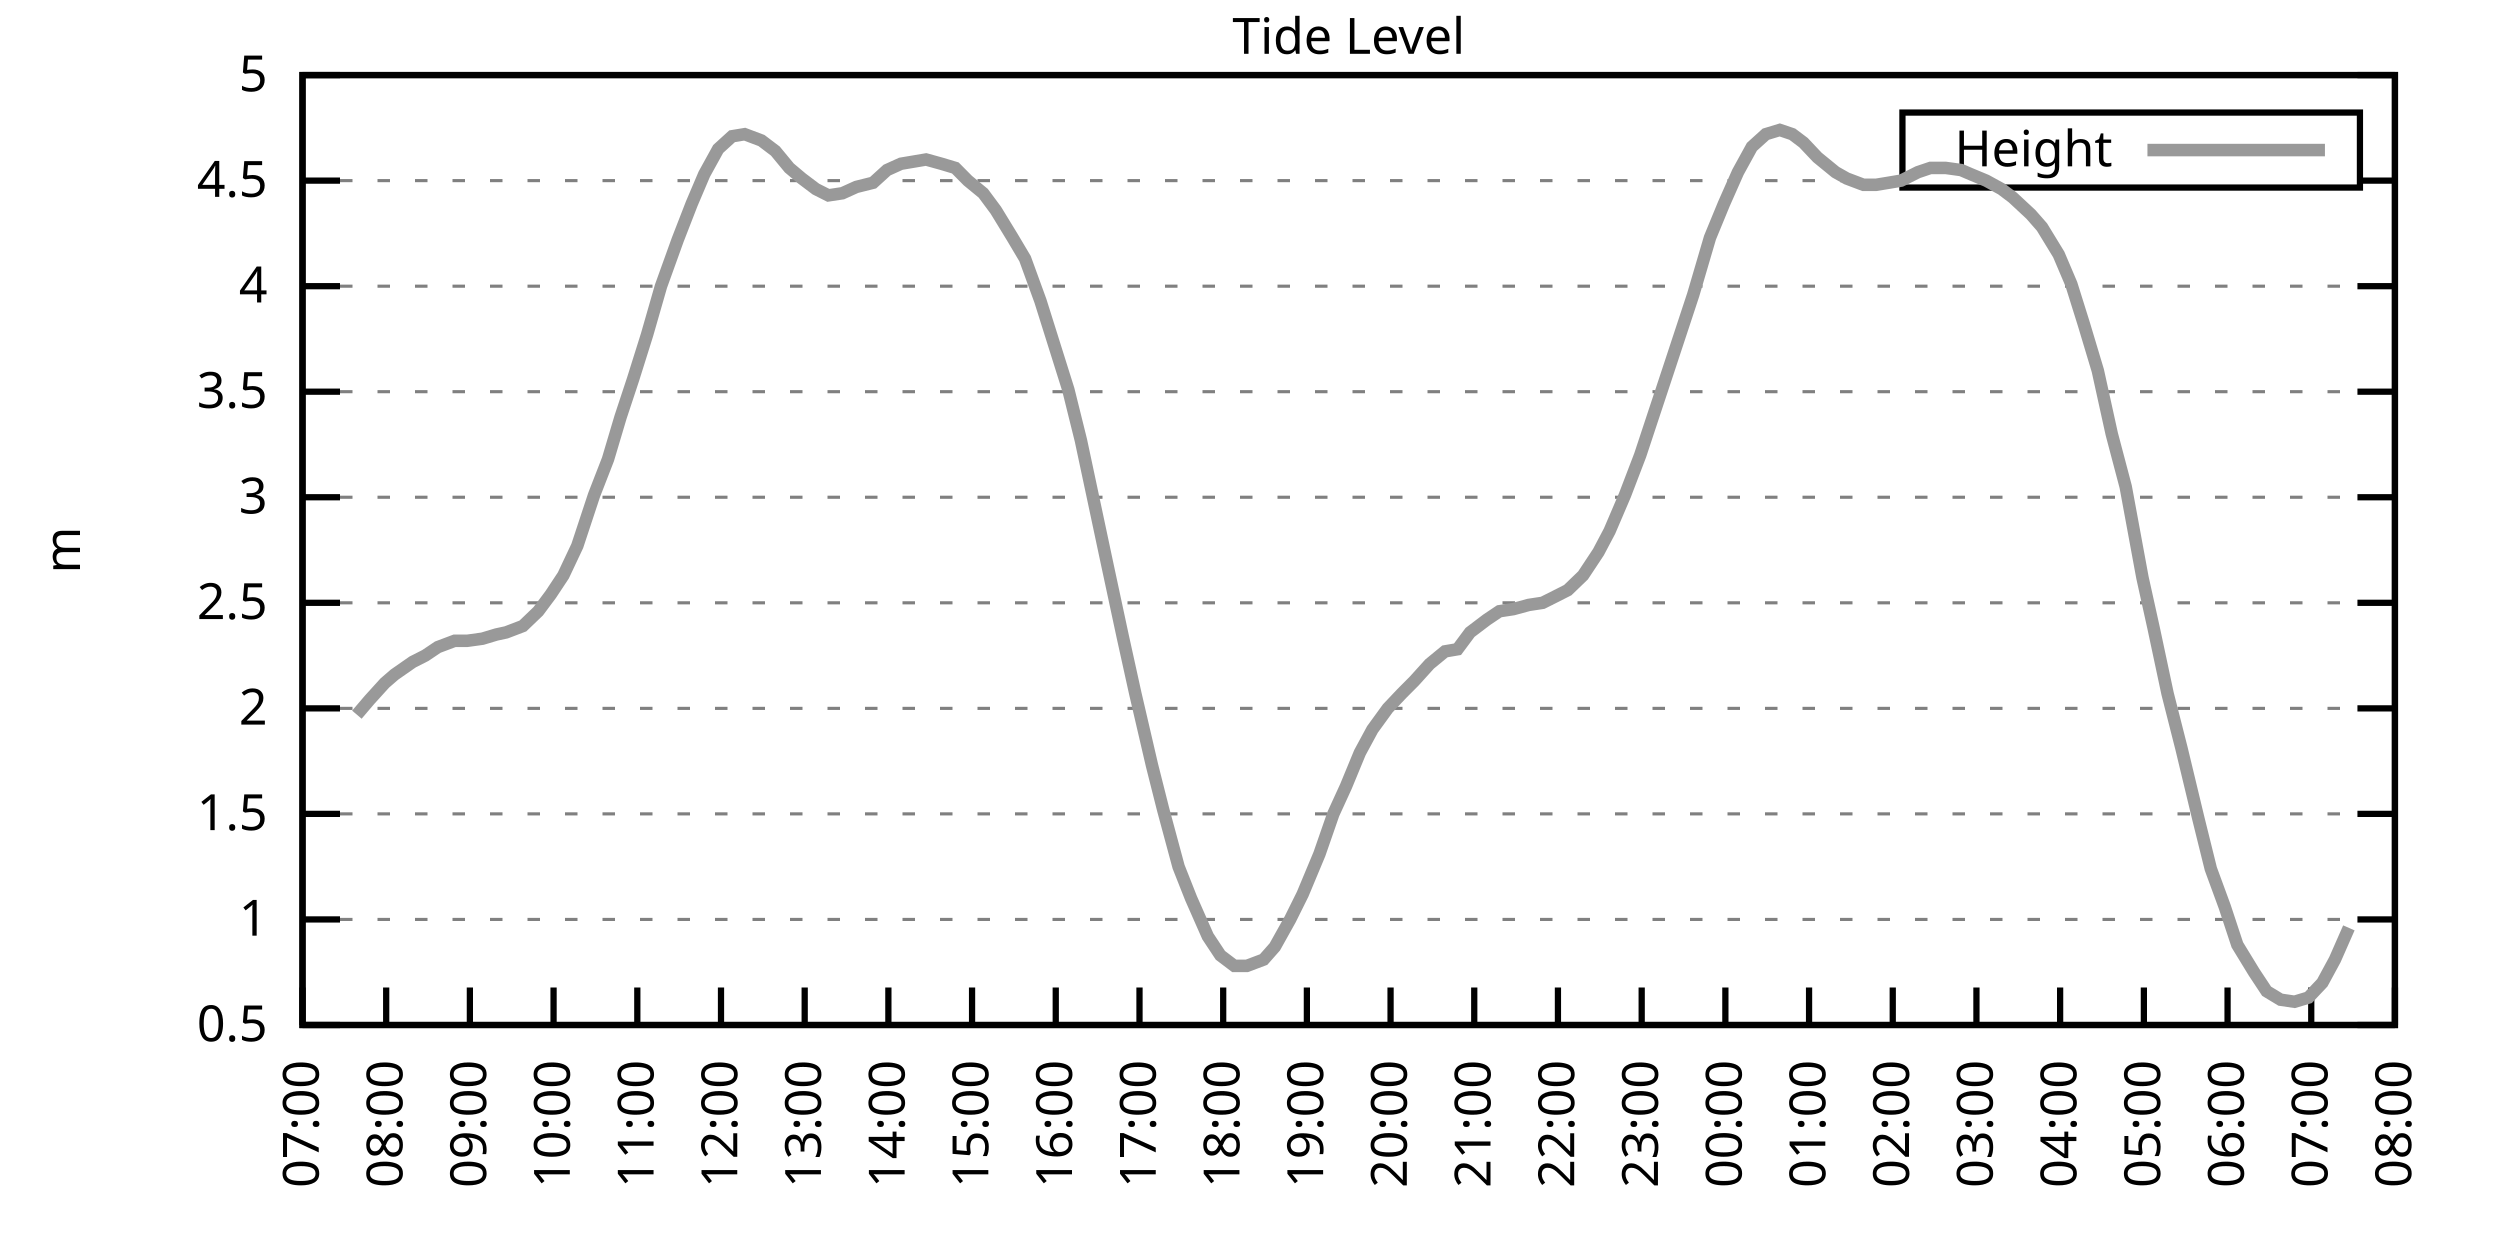
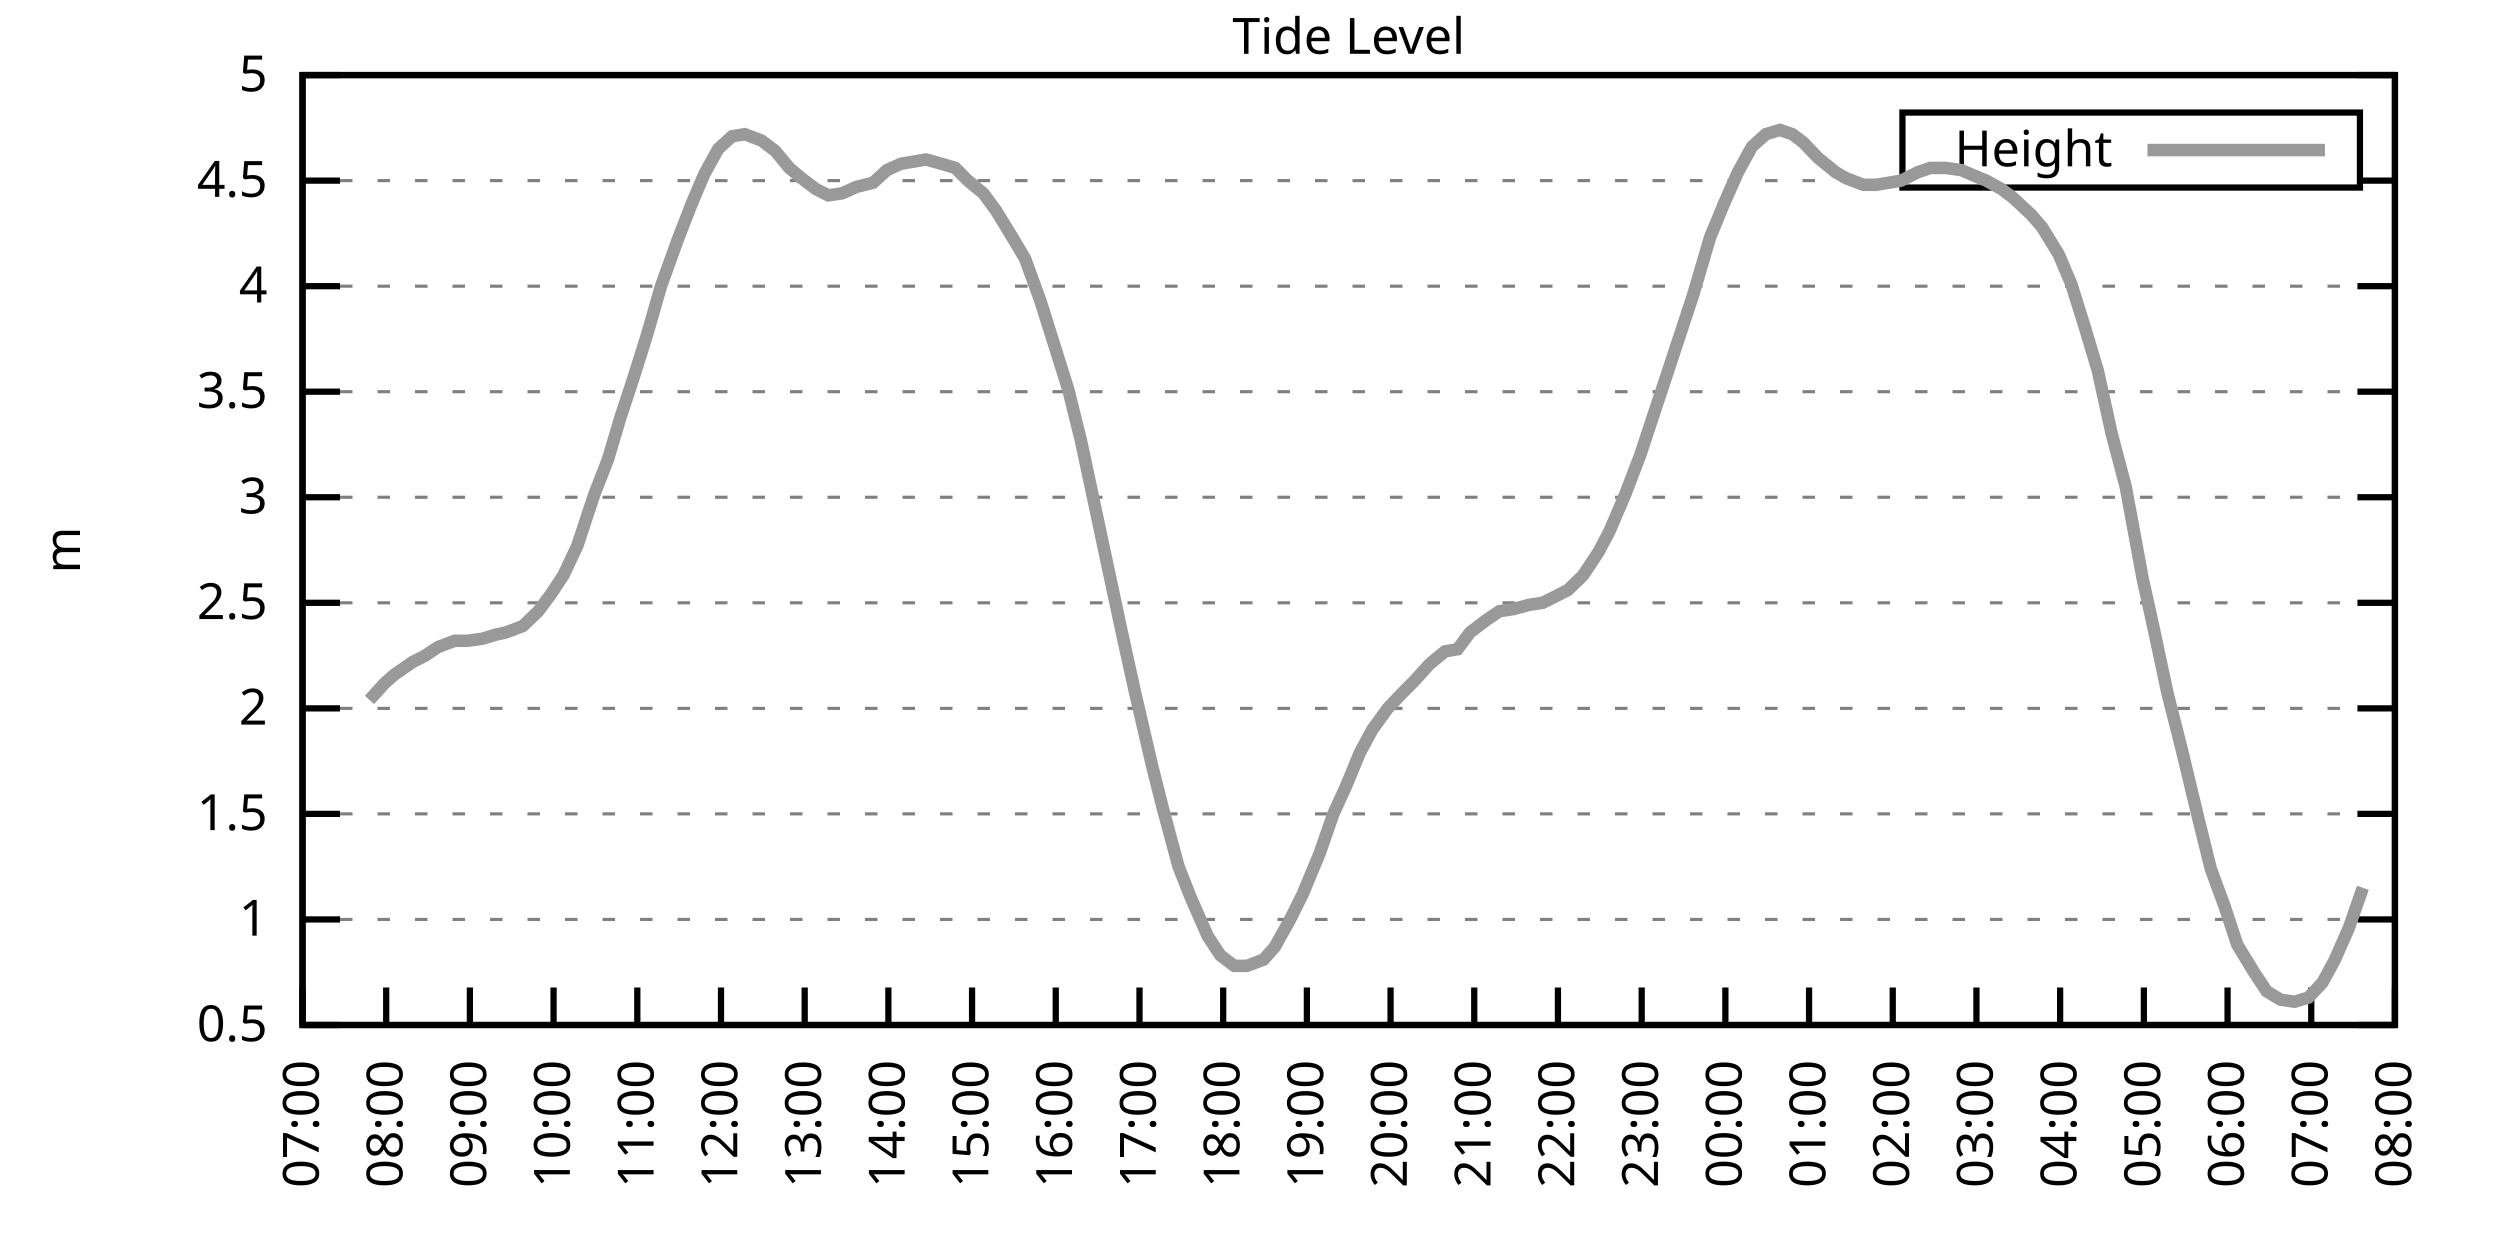
<svg xmlns="http://www.w3.org/2000/svg" xmlns:xlink="http://www.w3.org/1999/xlink" width="400" height="200" viewBox="0 0 400 200">
  <g id="gnuplot_canvas">
    <rect x="0" y="0" width="400" height="200" fill="none" />
    <defs>
      <circle id="gpDot" r="0.5" stroke-width="0.5" stroke="currentColor" />
      <path id="gpPt0" stroke-width="0.333" stroke="currentColor" d="M-1,0 h2 M0,-1 v2" />
      <path id="gpPt1" stroke-width="0.333" stroke="currentColor" d="M-1,-1 L1,1 M1,-1 L-1,1" />
      <path id="gpPt2" stroke-width="0.333" stroke="currentColor" d="M-1,0 L1,0 M0,-1 L0,1 M-1,-1 L1,1 M-1,1 L1,-1" />
      <rect id="gpPt3" stroke-width="0.333" stroke="currentColor" x="-1" y="-1" width="2" height="2" />
      <rect id="gpPt4" stroke-width="0.333" stroke="currentColor" fill="currentColor" x="-1" y="-1" width="2" height="2" />
      <circle id="gpPt5" stroke-width="0.333" stroke="currentColor" cx="0" cy="0" r="1" />
      <use xlink:href="#gpPt5" id="gpPt6" fill="currentColor" stroke="none" />
      <path id="gpPt7" stroke-width="0.333" stroke="currentColor" d="M0,-1.33 L-1.33,0.67 L1.33,0.67 z" />
      <use xlink:href="#gpPt7" id="gpPt8" fill="currentColor" stroke="none" />
      <use xlink:href="#gpPt7" id="gpPt9" stroke="currentColor" transform="rotate(180)" />
      <use xlink:href="#gpPt9" id="gpPt10" fill="currentColor" stroke="none" />
      <use xlink:href="#gpPt3" id="gpPt11" stroke="currentColor" transform="rotate(45)" />
      <use xlink:href="#gpPt11" id="gpPt12" fill="currentColor" stroke="none" />
      <path id="gpPt13" stroke-width="0.333" stroke="currentColor" d="M0,1.330 L1.265,0.411 L0.782,-1.067 L-0.782,-1.076 L-1.265,0.411 z" />
      <use xlink:href="#gpPt13" id="gpPt14" fill="currentColor" stroke="none" />
      <filter id="textbox" filterUnits="objectBoundingBox" x="0" y="0" height="1" width="1">
        <feFlood flood-color="white" flood-opacity="1" result="bgnd" />
        <feComposite in="SourceGraphic" in2="bgnd" operator="atop" />
      </filter>
      <filter id="greybox" filterUnits="objectBoundingBox" x="0" y="0" height="1" width="1">
        <feFlood flood-color="lightgrey" flood-opacity="1" result="grey" />
        <feComposite in="SourceGraphic" in2="grey" operator="atop" />
      </filter>
    </defs>
    <g fill="none" color="white" stroke="currentColor" stroke-width="1.00" stroke-linecap="butt" stroke-linejoin="miter">
</g>
    <g fill="none" color="black" stroke="currentColor" stroke-width="1.00" stroke-linecap="butt" stroke-linejoin="miter">
      <g stroke="none" shape-rendering="crispEdges">
        <polygon fill="rgb(255, 255, 255)" points="48.40,164.00 383.18,164.00 383.18,12.02 48.40,12.02 " />
      </g>
    </g>
    <g fill="none" color="black" stroke="currentColor" stroke-width="1.00" stroke-linecap="butt" stroke-linejoin="miter">
</g>
    <g fill="none" color="black" stroke="black" stroke-width="0.50" stroke-linecap="butt" stroke-linejoin="miter">
</g>
    <g fill="none" color="gray" stroke="currentColor" stroke-width="0.50" stroke-linecap="butt" stroke-linejoin="miter">
      <path stroke="gray" stroke-dasharray="2,4" class="gridline" d="M48.40,164.00 L383.19,164.00  " />
    </g>
    <g fill="none" color="gray" stroke="gray" stroke-width="1.00" stroke-linecap="butt" stroke-linejoin="miter">
</g>
    <g fill="none" color="black" stroke="currentColor" stroke-width="1.00" stroke-linecap="butt" stroke-linejoin="miter">
      <path stroke="black" d="M48.40,164.00 L54.40,164.00 M383.19,164.00 L377.19,164.00  " />
      <g transform="translate(42.80,166.60)" stroke="none" fill="black" font-family="Sans" font-size="8.00" text-anchor="end">
        <text>
          <tspan font-family="Sans"> 0.5</tspan>
        </text>
      </g>
    </g>
    <g fill="none" color="black" stroke="currentColor" stroke-width="1.00" stroke-linecap="butt" stroke-linejoin="miter">
</g>
    <g fill="none" color="black" stroke="black" stroke-width="0.50" stroke-linecap="butt" stroke-linejoin="miter">
</g>
    <g fill="none" color="gray" stroke="currentColor" stroke-width="0.50" stroke-linecap="butt" stroke-linejoin="miter">
      <path stroke="gray" stroke-dasharray="2,4" class="gridline" d="M48.40,147.11 L383.19,147.11  " />
    </g>
    <g fill="none" color="gray" stroke="gray" stroke-width="1.00" stroke-linecap="butt" stroke-linejoin="miter">
</g>
    <g fill="none" color="black" stroke="currentColor" stroke-width="1.00" stroke-linecap="butt" stroke-linejoin="miter">
      <path stroke="black" d="M48.40,147.11 L54.40,147.11 M383.19,147.11 L377.19,147.11  " />
      <g transform="translate(42.80,149.71)" stroke="none" fill="black" font-family="Sans" font-size="8.00" text-anchor="end">
        <text>
          <tspan font-family="Sans"> 1</tspan>
        </text>
      </g>
    </g>
    <g fill="none" color="black" stroke="currentColor" stroke-width="1.00" stroke-linecap="butt" stroke-linejoin="miter">
</g>
    <g fill="none" color="black" stroke="black" stroke-width="0.50" stroke-linecap="butt" stroke-linejoin="miter">
</g>
    <g fill="none" color="gray" stroke="currentColor" stroke-width="0.50" stroke-linecap="butt" stroke-linejoin="miter">
      <path stroke="gray" stroke-dasharray="2,4" class="gridline" d="M48.40,130.22 L383.19,130.22  " />
    </g>
    <g fill="none" color="gray" stroke="gray" stroke-width="1.00" stroke-linecap="butt" stroke-linejoin="miter">
</g>
    <g fill="none" color="black" stroke="currentColor" stroke-width="1.00" stroke-linecap="butt" stroke-linejoin="miter">
      <path stroke="black" d="M48.40,130.22 L54.40,130.22 M383.19,130.22 L377.19,130.22  " />
      <g transform="translate(42.80,132.82)" stroke="none" fill="black" font-family="Sans" font-size="8.00" text-anchor="end">
        <text>
          <tspan font-family="Sans"> 1.5</tspan>
        </text>
      </g>
    </g>
    <g fill="none" color="black" stroke="currentColor" stroke-width="1.00" stroke-linecap="butt" stroke-linejoin="miter">
</g>
    <g fill="none" color="black" stroke="black" stroke-width="0.50" stroke-linecap="butt" stroke-linejoin="miter">
</g>
    <g fill="none" color="gray" stroke="currentColor" stroke-width="0.50" stroke-linecap="butt" stroke-linejoin="miter">
      <path stroke="gray" stroke-dasharray="2,4" class="gridline" d="M48.40,113.34 L383.19,113.34  " />
    </g>
    <g fill="none" color="gray" stroke="gray" stroke-width="1.00" stroke-linecap="butt" stroke-linejoin="miter">
</g>
    <g fill="none" color="black" stroke="currentColor" stroke-width="1.00" stroke-linecap="butt" stroke-linejoin="miter">
      <path stroke="black" d="M48.40,113.34 L54.40,113.34 M383.19,113.34 L377.19,113.34  " />
      <g transform="translate(42.80,115.94)" stroke="none" fill="black" font-family="Sans" font-size="8.00" text-anchor="end">
        <text>
          <tspan font-family="Sans"> 2</tspan>
        </text>
      </g>
    </g>
    <g fill="none" color="black" stroke="currentColor" stroke-width="1.00" stroke-linecap="butt" stroke-linejoin="miter">
</g>
    <g fill="none" color="black" stroke="black" stroke-width="0.50" stroke-linecap="butt" stroke-linejoin="miter">
</g>
    <g fill="none" color="gray" stroke="currentColor" stroke-width="0.50" stroke-linecap="butt" stroke-linejoin="miter">
      <path stroke="gray" stroke-dasharray="2,4" class="gridline" d="M48.40,96.45 L383.19,96.45  " />
    </g>
    <g fill="none" color="gray" stroke="gray" stroke-width="1.00" stroke-linecap="butt" stroke-linejoin="miter">
</g>
    <g fill="none" color="black" stroke="currentColor" stroke-width="1.00" stroke-linecap="butt" stroke-linejoin="miter">
      <path stroke="black" d="M48.40,96.45 L54.40,96.45 M383.19,96.45 L377.19,96.45  " />
      <g transform="translate(42.80,99.05)" stroke="none" fill="black" font-family="Sans" font-size="8.00" text-anchor="end">
        <text>
          <tspan font-family="Sans"> 2.5</tspan>
        </text>
      </g>
    </g>
    <g fill="none" color="black" stroke="currentColor" stroke-width="1.00" stroke-linecap="butt" stroke-linejoin="miter">
</g>
    <g fill="none" color="black" stroke="black" stroke-width="0.50" stroke-linecap="butt" stroke-linejoin="miter">
</g>
    <g fill="none" color="gray" stroke="currentColor" stroke-width="0.50" stroke-linecap="butt" stroke-linejoin="miter">
      <path stroke="gray" stroke-dasharray="2,4" class="gridline" d="M48.40,79.56 L383.19,79.56  " />
    </g>
    <g fill="none" color="gray" stroke="gray" stroke-width="1.00" stroke-linecap="butt" stroke-linejoin="miter">
</g>
    <g fill="none" color="black" stroke="currentColor" stroke-width="1.00" stroke-linecap="butt" stroke-linejoin="miter">
      <path stroke="black" d="M48.40,79.56 L54.40,79.56 M383.19,79.56 L377.19,79.56  " />
      <g transform="translate(42.80,82.16)" stroke="none" fill="black" font-family="Sans" font-size="8.00" text-anchor="end">
        <text>
          <tspan font-family="Sans"> 3</tspan>
        </text>
      </g>
    </g>
    <g fill="none" color="black" stroke="currentColor" stroke-width="1.00" stroke-linecap="butt" stroke-linejoin="miter">
</g>
    <g fill="none" color="black" stroke="black" stroke-width="0.50" stroke-linecap="butt" stroke-linejoin="miter">
</g>
    <g fill="none" color="gray" stroke="currentColor" stroke-width="0.50" stroke-linecap="butt" stroke-linejoin="miter">
      <path stroke="gray" stroke-dasharray="2,4" class="gridline" d="M48.40,62.67 L383.19,62.67  " />
    </g>
    <g fill="none" color="gray" stroke="gray" stroke-width="1.00" stroke-linecap="butt" stroke-linejoin="miter">
</g>
    <g fill="none" color="black" stroke="currentColor" stroke-width="1.00" stroke-linecap="butt" stroke-linejoin="miter">
      <path stroke="black" d="M48.40,62.67 L54.40,62.67 M383.19,62.67 L377.19,62.67  " />
      <g transform="translate(42.80,65.27)" stroke="none" fill="black" font-family="Sans" font-size="8.00" text-anchor="end">
        <text>
          <tspan font-family="Sans"> 3.5</tspan>
        </text>
      </g>
    </g>
    <g fill="none" color="black" stroke="currentColor" stroke-width="1.00" stroke-linecap="butt" stroke-linejoin="miter">
</g>
    <g fill="none" color="black" stroke="black" stroke-width="0.50" stroke-linecap="butt" stroke-linejoin="miter">
</g>
    <g fill="none" color="gray" stroke="currentColor" stroke-width="0.50" stroke-linecap="butt" stroke-linejoin="miter">
      <path stroke="gray" stroke-dasharray="2,4" class="gridline" d="M48.40,45.79 L383.19,45.79  " />
    </g>
    <g fill="none" color="gray" stroke="gray" stroke-width="1.00" stroke-linecap="butt" stroke-linejoin="miter">
</g>
    <g fill="none" color="black" stroke="currentColor" stroke-width="1.00" stroke-linecap="butt" stroke-linejoin="miter">
      <path stroke="black" d="M48.40,45.79 L54.40,45.79 M383.19,45.79 L377.19,45.79  " />
      <g transform="translate(42.80,48.39)" stroke="none" fill="black" font-family="Sans" font-size="8.00" text-anchor="end">
        <text>
          <tspan font-family="Sans"> 4</tspan>
        </text>
      </g>
    </g>
    <g fill="none" color="black" stroke="currentColor" stroke-width="1.00" stroke-linecap="butt" stroke-linejoin="miter">
</g>
    <g fill="none" color="black" stroke="black" stroke-width="0.50" stroke-linecap="butt" stroke-linejoin="miter">
</g>
    <g fill="none" color="gray" stroke="currentColor" stroke-width="0.50" stroke-linecap="butt" stroke-linejoin="miter">
      <path stroke="gray" stroke-dasharray="2,4" class="gridline" d="M48.40,28.90 L304.39,28.90 M377.59,28.90 L383.19,28.90  " />
    </g>
    <g fill="none" color="gray" stroke="gray" stroke-width="1.00" stroke-linecap="butt" stroke-linejoin="miter">
</g>
    <g fill="none" color="black" stroke="currentColor" stroke-width="1.00" stroke-linecap="butt" stroke-linejoin="miter">
      <path stroke="black" d="M48.40,28.90 L54.40,28.90 M383.19,28.90 L377.19,28.90  " />
      <g transform="translate(42.80,31.50)" stroke="none" fill="black" font-family="Sans" font-size="8.00" text-anchor="end">
        <text>
          <tspan font-family="Sans"> 4.5</tspan>
        </text>
      </g>
    </g>
    <g fill="none" color="black" stroke="currentColor" stroke-width="1.00" stroke-linecap="butt" stroke-linejoin="miter">
</g>
    <g fill="none" color="black" stroke="black" stroke-width="0.50" stroke-linecap="butt" stroke-linejoin="miter">
</g>
    <g fill="none" color="gray" stroke="currentColor" stroke-width="0.50" stroke-linecap="butt" stroke-linejoin="miter">
      <path stroke="gray" stroke-dasharray="2,4" class="gridline" d="M48.40,12.01 L383.19,12.01  " />
    </g>
    <g fill="none" color="gray" stroke="gray" stroke-width="1.00" stroke-linecap="butt" stroke-linejoin="miter">
</g>
    <g fill="none" color="black" stroke="currentColor" stroke-width="1.00" stroke-linecap="butt" stroke-linejoin="miter">
      <path stroke="black" d="M48.40,12.01 L54.40,12.01 M383.19,12.01 L377.19,12.01  " />
      <g transform="translate(42.80,14.61)" stroke="none" fill="black" font-family="Sans" font-size="8.00" text-anchor="end">
        <text>
          <tspan font-family="Sans"> 5</tspan>
        </text>
      </g>
    </g>
    <g fill="none" color="black" stroke="currentColor" stroke-width="1.00" stroke-linecap="butt" stroke-linejoin="miter">
      <path stroke="black" d="M48.40,164.00 L48.40,158.00  " />
      <g transform="translate(51.00,169.60) rotate(270.00)" stroke="none" fill="black" font-family="Sans" font-size="8.00" text-anchor="end">
        <text>
          <tspan font-family="Sans">07:00</tspan>
        </text>
      </g>
    </g>
    <g fill="none" color="black" stroke="currentColor" stroke-width="1.00" stroke-linecap="butt" stroke-linejoin="miter">
      <path stroke="black" d="M61.79,164.00 L61.79,158.00  " />
      <g transform="translate(64.39,169.60) rotate(270.00)" stroke="none" fill="black" font-family="Sans" font-size="8.00" text-anchor="end">
        <text>
          <tspan font-family="Sans">08:00</tspan>
        </text>
      </g>
    </g>
    <g fill="none" color="black" stroke="currentColor" stroke-width="1.00" stroke-linecap="butt" stroke-linejoin="miter">
      <path stroke="black" d="M75.18,164.00 L75.18,158.00  " />
      <g transform="translate(77.78,169.60) rotate(270.00)" stroke="none" fill="black" font-family="Sans" font-size="8.00" text-anchor="end">
        <text>
          <tspan font-family="Sans">09:00</tspan>
        </text>
      </g>
    </g>
    <g fill="none" color="black" stroke="currentColor" stroke-width="1.00" stroke-linecap="butt" stroke-linejoin="miter">
      <path stroke="black" d="M88.57,164.00 L88.57,158.00  " />
      <g transform="translate(91.17,169.60) rotate(270.00)" stroke="none" fill="black" font-family="Sans" font-size="8.00" text-anchor="end">
        <text>
          <tspan font-family="Sans">10:00</tspan>
        </text>
      </g>
    </g>
    <g fill="none" color="black" stroke="currentColor" stroke-width="1.00" stroke-linecap="butt" stroke-linejoin="miter">
      <path stroke="black" d="M101.97,164.00 L101.97,158.00  " />
      <g transform="translate(104.57,169.60) rotate(270.00)" stroke="none" fill="black" font-family="Sans" font-size="8.00" text-anchor="end">
        <text>
          <tspan font-family="Sans">11:00</tspan>
        </text>
      </g>
    </g>
    <g fill="none" color="black" stroke="currentColor" stroke-width="1.00" stroke-linecap="butt" stroke-linejoin="miter">
      <path stroke="black" d="M115.36,164.00 L115.36,158.00  " />
      <g transform="translate(117.96,169.60) rotate(270.00)" stroke="none" fill="black" font-family="Sans" font-size="8.00" text-anchor="end">
        <text>
          <tspan font-family="Sans">12:00</tspan>
        </text>
      </g>
    </g>
    <g fill="none" color="black" stroke="currentColor" stroke-width="1.00" stroke-linecap="butt" stroke-linejoin="miter">
      <path stroke="black" d="M128.75,164.00 L128.75,158.00  " />
      <g transform="translate(131.35,169.60) rotate(270.00)" stroke="none" fill="black" font-family="Sans" font-size="8.00" text-anchor="end">
        <text>
          <tspan font-family="Sans">13:00</tspan>
        </text>
      </g>
    </g>
    <g fill="none" color="black" stroke="currentColor" stroke-width="1.00" stroke-linecap="butt" stroke-linejoin="miter">
      <path stroke="black" d="M142.14,164.00 L142.14,158.00  " />
      <g transform="translate(144.74,169.60) rotate(270.00)" stroke="none" fill="black" font-family="Sans" font-size="8.00" text-anchor="end">
        <text>
          <tspan font-family="Sans">14:00</tspan>
        </text>
      </g>
    </g>
    <g fill="none" color="black" stroke="currentColor" stroke-width="1.00" stroke-linecap="butt" stroke-linejoin="miter">
      <path stroke="black" d="M155.53,164.00 L155.53,158.00  " />
      <g transform="translate(158.13,169.60) rotate(270.00)" stroke="none" fill="black" font-family="Sans" font-size="8.00" text-anchor="end">
        <text>
          <tspan font-family="Sans">15:00</tspan>
        </text>
      </g>
    </g>
    <g fill="none" color="black" stroke="currentColor" stroke-width="1.00" stroke-linecap="butt" stroke-linejoin="miter">
      <path stroke="black" d="M168.92,164.00 L168.92,158.00  " />
      <g transform="translate(171.52,169.60) rotate(270.00)" stroke="none" fill="black" font-family="Sans" font-size="8.00" text-anchor="end">
        <text>
          <tspan font-family="Sans">16:00</tspan>
        </text>
      </g>
    </g>
    <g fill="none" color="black" stroke="currentColor" stroke-width="1.00" stroke-linecap="butt" stroke-linejoin="miter">
      <path stroke="black" d="M182.32,164.00 L182.32,158.00  " />
      <g transform="translate(184.92,169.60) rotate(270.00)" stroke="none" fill="black" font-family="Sans" font-size="8.00" text-anchor="end">
        <text>
          <tspan font-family="Sans">17:00</tspan>
        </text>
      </g>
    </g>
    <g fill="none" color="black" stroke="currentColor" stroke-width="1.00" stroke-linecap="butt" stroke-linejoin="miter">
      <path stroke="black" d="M195.71,164.00 L195.71,158.00  " />
      <g transform="translate(198.31,169.60) rotate(270.00)" stroke="none" fill="black" font-family="Sans" font-size="8.00" text-anchor="end">
        <text>
          <tspan font-family="Sans">18:00</tspan>
        </text>
      </g>
    </g>
    <g fill="none" color="black" stroke="currentColor" stroke-width="1.00" stroke-linecap="butt" stroke-linejoin="miter">
      <path stroke="black" d="M209.10,164.00 L209.10,158.00  " />
      <g transform="translate(211.70,169.60) rotate(270.00)" stroke="none" fill="black" font-family="Sans" font-size="8.00" text-anchor="end">
        <text>
          <tspan font-family="Sans">19:00</tspan>
        </text>
      </g>
    </g>
    <g fill="none" color="black" stroke="currentColor" stroke-width="1.00" stroke-linecap="butt" stroke-linejoin="miter">
      <path stroke="black" d="M222.49,164.00 L222.49,158.00  " />
      <g transform="translate(225.09,169.60) rotate(270.00)" stroke="none" fill="black" font-family="Sans" font-size="8.00" text-anchor="end">
        <text>
          <tspan font-family="Sans">20:00</tspan>
        </text>
      </g>
    </g>
    <g fill="none" color="black" stroke="currentColor" stroke-width="1.00" stroke-linecap="butt" stroke-linejoin="miter">
      <path stroke="black" d="M235.88,164.00 L235.88,158.00  " />
      <g transform="translate(238.48,169.60) rotate(270.00)" stroke="none" fill="black" font-family="Sans" font-size="8.00" text-anchor="end">
        <text>
          <tspan font-family="Sans">21:00</tspan>
        </text>
      </g>
    </g>
    <g fill="none" color="black" stroke="currentColor" stroke-width="1.00" stroke-linecap="butt" stroke-linejoin="miter">
      <path stroke="black" d="M249.27,164.00 L249.27,158.00  " />
      <g transform="translate(251.87,169.60) rotate(270.00)" stroke="none" fill="black" font-family="Sans" font-size="8.00" text-anchor="end">
        <text>
          <tspan font-family="Sans">22:00</tspan>
        </text>
      </g>
    </g>
    <g fill="none" color="black" stroke="currentColor" stroke-width="1.00" stroke-linecap="butt" stroke-linejoin="miter">
      <path stroke="black" d="M262.67,164.00 L262.67,158.00  " />
      <g transform="translate(265.27,169.60) rotate(270.00)" stroke="none" fill="black" font-family="Sans" font-size="8.00" text-anchor="end">
        <text>
          <tspan font-family="Sans">23:00</tspan>
        </text>
      </g>
    </g>
    <g fill="none" color="black" stroke="currentColor" stroke-width="1.00" stroke-linecap="butt" stroke-linejoin="miter">
      <path stroke="black" d="M276.06,164.00 L276.06,158.00  " />
      <g transform="translate(278.66,169.60) rotate(270.00)" stroke="none" fill="black" font-family="Sans" font-size="8.00" text-anchor="end">
        <text>
          <tspan font-family="Sans">00:00</tspan>
        </text>
      </g>
    </g>
    <g fill="none" color="black" stroke="currentColor" stroke-width="1.00" stroke-linecap="butt" stroke-linejoin="miter">
      <path stroke="black" d="M289.45,164.00 L289.45,158.00  " />
      <g transform="translate(292.05,169.60) rotate(270.00)" stroke="none" fill="black" font-family="Sans" font-size="8.00" text-anchor="end">
        <text>
          <tspan font-family="Sans">01:00</tspan>
        </text>
      </g>
    </g>
    <g fill="none" color="black" stroke="currentColor" stroke-width="1.00" stroke-linecap="butt" stroke-linejoin="miter">
      <path stroke="black" d="M302.84,164.00 L302.84,158.00  " />
      <g transform="translate(305.44,169.60) rotate(270.00)" stroke="none" fill="black" font-family="Sans" font-size="8.00" text-anchor="end">
        <text>
          <tspan font-family="Sans">02:00</tspan>
        </text>
      </g>
    </g>
    <g fill="none" color="black" stroke="currentColor" stroke-width="1.00" stroke-linecap="butt" stroke-linejoin="miter">
      <path stroke="black" d="M316.23,164.00 L316.23,158.00  " />
      <g transform="translate(318.83,169.60) rotate(270.00)" stroke="none" fill="black" font-family="Sans" font-size="8.00" text-anchor="end">
        <text>
          <tspan font-family="Sans">03:00</tspan>
        </text>
      </g>
    </g>
    <g fill="none" color="black" stroke="currentColor" stroke-width="1.00" stroke-linecap="butt" stroke-linejoin="miter">
      <path stroke="black" d="M329.62,164.00 L329.62,158.00  " />
      <g transform="translate(332.22,169.60) rotate(270.00)" stroke="none" fill="black" font-family="Sans" font-size="8.00" text-anchor="end">
        <text>
          <tspan font-family="Sans">04:00</tspan>
        </text>
      </g>
    </g>
    <g fill="none" color="black" stroke="currentColor" stroke-width="1.00" stroke-linecap="butt" stroke-linejoin="miter">
      <path stroke="black" d="M343.02,164.00 L343.02,158.00  " />
      <g transform="translate(345.62,169.60) rotate(270.00)" stroke="none" fill="black" font-family="Sans" font-size="8.00" text-anchor="end">
        <text>
          <tspan font-family="Sans">05:00</tspan>
        </text>
      </g>
    </g>
    <g fill="none" color="black" stroke="currentColor" stroke-width="1.00" stroke-linecap="butt" stroke-linejoin="miter">
      <path stroke="black" d="M356.41,164.00 L356.41,158.00  " />
      <g transform="translate(359.01,169.60) rotate(270.00)" stroke="none" fill="black" font-family="Sans" font-size="8.00" text-anchor="end">
        <text>
          <tspan font-family="Sans">06:00</tspan>
        </text>
      </g>
    </g>
    <g fill="none" color="black" stroke="currentColor" stroke-width="1.00" stroke-linecap="butt" stroke-linejoin="miter">
      <path stroke="black" d="M369.80,164.00 L369.80,158.00  " />
      <g transform="translate(372.40,169.60) rotate(270.00)" stroke="none" fill="black" font-family="Sans" font-size="8.00" text-anchor="end">
        <text>
          <tspan font-family="Sans">07:00</tspan>
        </text>
      </g>
    </g>
    <g fill="none" color="black" stroke="currentColor" stroke-width="1.00" stroke-linecap="butt" stroke-linejoin="miter">
      <path stroke="black" d="M383.19,164.00 L383.19,158.00  " />
      <g transform="translate(385.79,169.60) rotate(270.00)" stroke="none" fill="black" font-family="Sans" font-size="8.00" text-anchor="end">
        <text>
          <tspan font-family="Sans">08:00</tspan>
        </text>
      </g>
    </g>
    <g fill="none" color="black" stroke="currentColor" stroke-width="1.00" stroke-linecap="butt" stroke-linejoin="miter">
</g>
    <g fill="none" color="black" stroke="currentColor" stroke-width="1.00" stroke-linecap="butt" stroke-linejoin="miter">
      <path stroke="black" d="M48.40,12.01 L48.40,164.00 L383.19,164.00 L383.19,12.01 L48.40,12.01 Z  " />
    </g>
    <g fill="none" color="black" stroke="currentColor" stroke-width="1.00" stroke-linecap="butt" stroke-linejoin="miter">
</g>
    <g fill="none" color="black" stroke="currentColor" stroke-width="1.00" stroke-linecap="butt" stroke-linejoin="miter">
      <path stroke="black" d="M304.39,30.01 L304.39,18.01 L377.59,18.01 L377.59,30.01 L304.39,30.01 Z  " />
    </g>
    <g id="Tide_level_plot_1">
      <g fill="none" color="white" stroke="black" stroke-width="2.00" stroke-linecap="butt" stroke-linejoin="miter">
</g>
      <g fill="none" color="black" stroke="currentColor" stroke-width="2.00" stroke-linecap="butt" stroke-linejoin="miter">
        <g transform="translate(337.99,26.61)" stroke="none" fill="black" font-family="Sans" font-size="8.00" text-anchor="end">
          <text>
            <tspan font-family="Sans">Height</tspan>
          </text>
        </g>
      </g>
      <g fill="none" color="black" stroke="currentColor" stroke-width="2.00" stroke-linecap="butt" stroke-linejoin="miter">
-         <path stroke="rgb(153, 153, 153)" d="M343.59,24.01 L371.99,24.01 M57.10,114.35 L59.11,111.99 L61.57,109.28 L63.13,107.93 L66.03,105.91 L68.04,104.89   L70.05,103.54 L72.73,102.53 L74.74,102.53 L77.19,102.19 L79.42,101.52 L80.99,101.18 L83.66,100.16 L86.12,97.80   L88.13,95.10 L90.14,92.06 L92.37,87.33 L95.05,79.22 L97.28,73.48 L99.29,66.73 L101.30,60.65 L103.53,53.55   L105.76,45.79 L108.44,38.35 L110.67,32.61 L112.68,27.88 L114.91,23.83 L117.14,21.80 L119.15,21.47 L121.83,22.48   L124.06,24.17 L126.29,26.87 L128.30,28.56 L130.54,30.25 L132.54,31.26 L134.78,30.92 L137.01,29.91 L139.69,29.24   L141.92,27.21 L144.15,26.20 L146.16,25.86 L148.17,25.52 L150.62,26.20 L152.85,26.87 L154.86,28.90 L157.32,30.92   L159.33,33.63 L162.01,38.02 L164.01,41.39 L166.47,48.15 L168.70,55.24 L170.93,62.34 L172.94,70.44 L175.17,80.91   L177.18,90.37 L179.64,101.85 L181.65,110.97 L184.32,122.46 L186.11,129.55 L188.57,138.67 L190.57,143.73 L193.25,149.81   L195.26,152.85 L197.49,154.54 L199.50,154.54 L202.18,153.53 L203.97,151.50 L206.42,147.11 L208.43,143.06 L211.11,136.64   L213.34,130.22 L215.35,125.83 L217.58,120.43 L219.59,116.71 L222.04,113.34 L224.28,110.97 L226.29,108.95 L228.74,106.24   L231.20,104.22 L233.20,103.88 L235.21,101.18 L237.89,99.15 L239.90,97.80 L242.13,97.46 L244.59,96.79 L246.82,96.45   L248.83,95.44 L250.84,94.42 L253.29,92.06 L255.75,88.34 L257.53,84.97 L259.99,79.22 L262.44,72.81 L264.45,66.73   L266.91,59.30 L269.14,52.54 L270.92,47.14 L273.60,38.02 L275.83,32.61 L278.07,27.55 L280.30,23.49 L282.53,21.47   L284.76,20.79 L286.77,21.47 L288.56,22.82 L290.79,25.18 L293.69,27.55 L295.48,28.56 L298.15,29.57 L300.16,29.57   L302.17,29.24 L304.18,28.90 L306.86,27.55 L308.87,26.87 L311.32,26.87 L313.78,27.21 L315.34,27.88 L317.79,28.90   L320.25,30.25 L322.04,31.60 L324.94,34.30 L326.72,36.33 L329.40,40.72 L331.41,45.45 L333.42,51.87 L335.65,59.30   L337.88,69.43 L340.11,77.87 L342.79,92.40 L344.58,100.50 L346.81,110.97 L349.04,119.75 L351.72,130.90 L353.73,139.01   L355.96,145.09 L357.97,151.17 L360.65,155.56 L362.66,158.60 L364.89,159.95 L367.12,160.28 L369.35,159.61 L371.58,157.24   L373.59,153.53 L375.82,148.46  " />
+         <path stroke="rgb(153, 153, 153)" d="M343.59,24.01 L371.99,24.01 M59.11,111.99 L61.57,109.28 L63.13,107.93 L66.03,105.91 L68.04,104.89 L70.05,103.54   L72.73,102.53 L74.74,102.53 L77.19,102.19 L79.42,101.52 L80.99,101.18 L83.66,100.16 L86.12,97.80 L88.13,95.10   L90.14,92.06 L92.37,87.33 L95.05,79.22 L97.28,73.48 L99.29,66.73 L101.30,60.65 L103.53,53.55 L105.76,45.79   L108.44,38.35 L110.67,32.61 L112.68,27.88 L114.91,23.83 L117.14,21.80 L119.15,21.47 L121.83,22.48 L124.06,24.17   L126.29,26.87 L128.30,28.56 L130.54,30.25 L132.54,31.26 L134.78,30.92 L137.01,29.91 L139.69,29.24 L141.92,27.21   L144.15,26.20 L146.16,25.86 L148.17,25.52 L150.62,26.20 L152.85,26.87 L154.86,28.90 L157.32,30.92 L159.33,33.63   L162.01,38.02 L164.01,41.39 L166.47,48.15 L168.70,55.24 L170.93,62.34 L172.94,70.44 L175.17,80.91 L177.18,90.37   L179.64,101.85 L181.65,110.97 L184.32,122.46 L186.11,129.55 L188.57,138.67 L190.57,143.73 L193.25,149.81 L195.26,152.85   L197.49,154.54 L199.50,154.54 L202.18,153.53 L203.97,151.50 L206.42,147.11 L208.43,143.06 L211.11,136.64 L213.34,130.22   L215.35,125.83 L217.58,120.43 L219.59,116.71 L222.04,113.34 L224.28,110.97 L226.29,108.95 L228.74,106.24 L231.20,104.22   L233.20,103.88 L235.21,101.18 L237.89,99.15 L239.90,97.80 L242.13,97.46 L244.59,96.79 L246.82,96.45 L248.83,95.44   L250.84,94.42 L253.29,92.06 L255.75,88.34 L257.53,84.97 L259.99,79.22 L262.44,72.81 L264.45,66.73 L266.91,59.30   L269.14,52.54 L270.92,47.14 L273.60,38.02 L275.83,32.61 L278.07,27.55 L280.30,23.49 L282.53,21.47 L284.76,20.79   L286.77,21.47 L288.56,22.82 L290.79,25.18 L293.69,27.55 L295.48,28.56 L298.15,29.57 L300.16,29.57 L302.17,29.24   L304.18,28.90 L306.86,27.55 L308.87,26.87 L311.32,26.87 L313.78,27.21 L315.34,27.88 L317.79,28.90 L320.25,30.25   L322.04,31.60 L324.94,34.30 L326.72,36.33 L329.40,40.72 L331.41,45.45 L333.42,51.87 L335.65,59.30 L337.88,69.43   L340.11,77.87 L342.79,92.40 L344.58,100.50 L346.81,110.97 L349.04,119.75 L351.72,130.90 L353.73,139.01 L355.96,145.09   L357.97,151.17 L360.65,155.56 L362.66,158.60 L364.89,159.95 L367.12,160.28 L369.35,159.61 L371.58,157.24 L373.59,153.53   L375.82,148.46 L378.06,142.05  " />
      </g>
    </g>
    <g fill="none" color="black" stroke="currentColor" stroke-width="2.00" stroke-linecap="butt" stroke-linejoin="miter">
</g>
    <g fill="none" color="black" stroke="black" stroke-width="1.00" stroke-linecap="butt" stroke-linejoin="miter">
</g>
    <g fill="none" color="black" stroke="currentColor" stroke-width="1.00" stroke-linecap="butt" stroke-linejoin="miter">
      <path stroke="black" d="M48.40,12.01 L48.40,164.00 L383.19,164.00 L383.19,12.01 L48.40,12.01 Z  " />
      <g transform="translate(12.80,88.01) rotate(270.00)" stroke="none" fill="black" font-family="Sans" font-size="8.00" text-anchor="middle">
        <text>
          <tspan font-family="Sans">m</tspan>
        </text>
      </g>
    </g>
    <g fill="none" color="black" stroke="currentColor" stroke-width="1.00" stroke-linecap="butt" stroke-linejoin="miter">
</g>
    <g fill="none" color="black" stroke="currentColor" stroke-width="1.00" stroke-linecap="butt" stroke-linejoin="miter">
      <g transform="translate(215.79,8.61)" stroke="none" fill="black" font-family="Sans" font-size="8.00" text-anchor="middle">
        <text>
          <tspan font-family="Sans">Tide Level</tspan>
        </text>
      </g>
    </g>
    <g fill="none" color="black" stroke="currentColor" stroke-width="1.00" stroke-linecap="butt" stroke-linejoin="miter">
</g>
  </g>
</svg>
